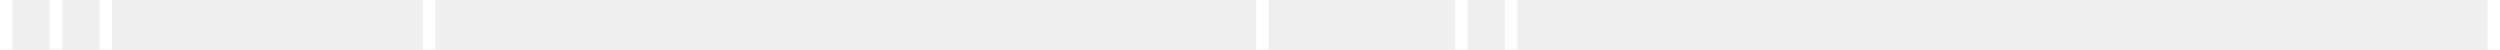
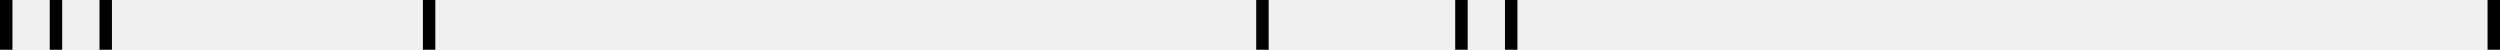
- <svg xmlns="http://www.w3.org/2000/svg" width="201" height="4" viewBox="0 0 201 4" fill="none">
-   <path fill-rule="evenodd" clip-rule="evenodd" d="M1 0H0V4H1V0ZM5 0H4V4H5V0ZM8 0H9V4H8V0ZM35 0H34V4H35V0ZM121 0H122V4H121V0ZM118 0H117V4H118V0ZM200 4H201V0H200V4ZM102 4H101V0H102V4Z" fill="white" />
+ <svg width="201" height="4">
+   <path d="M1 0H0v4h1V0zm4 0H4v4h1V0zm3 0h1v4H8V0zm27 0h-1v4h1V0zm86 0h1v4h-1V0zm-3 0h-1v4h1V0zm82 4h1V0h-1v4zm-98 0h-1V0h1v4z" fill="current-color" />
</svg>
